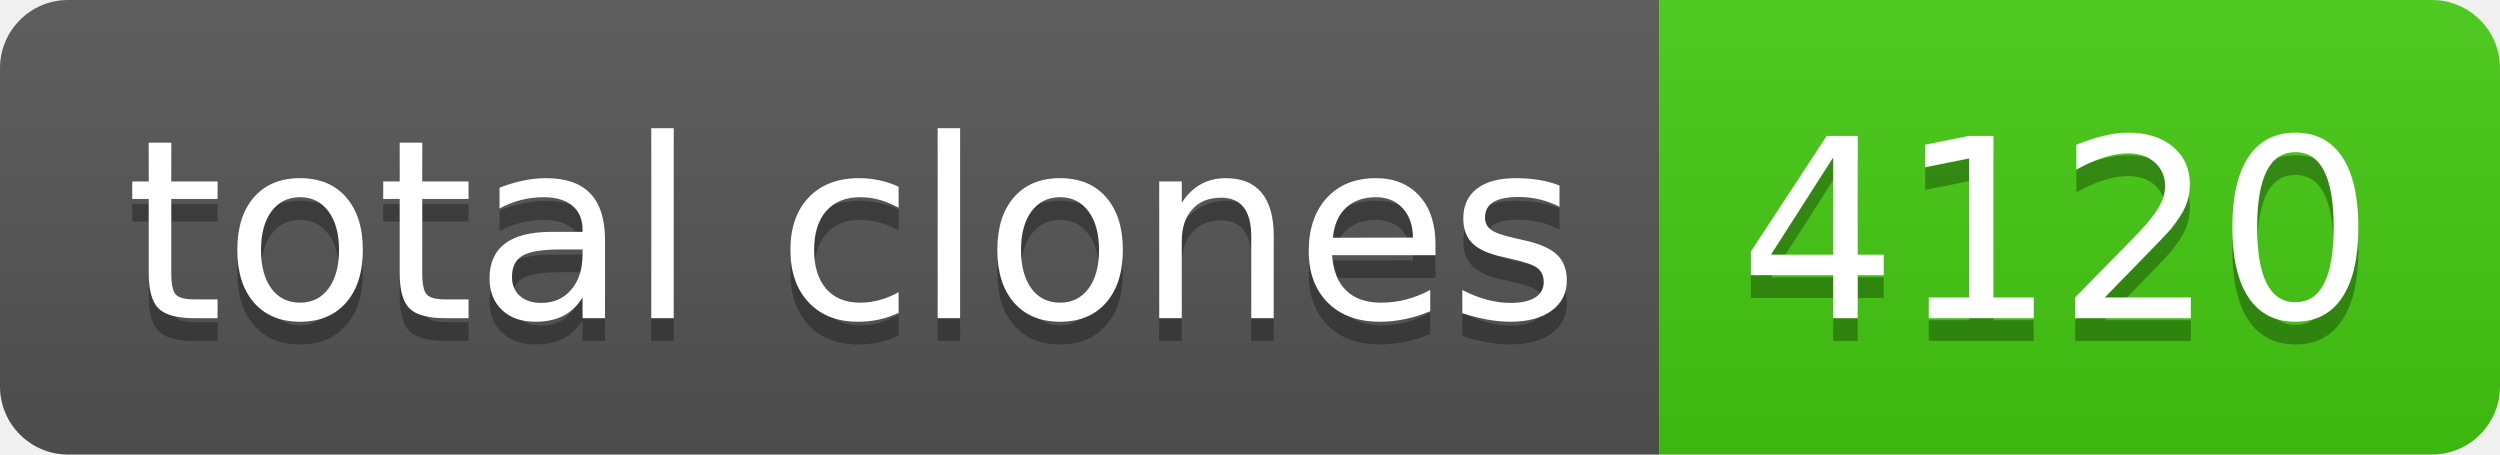
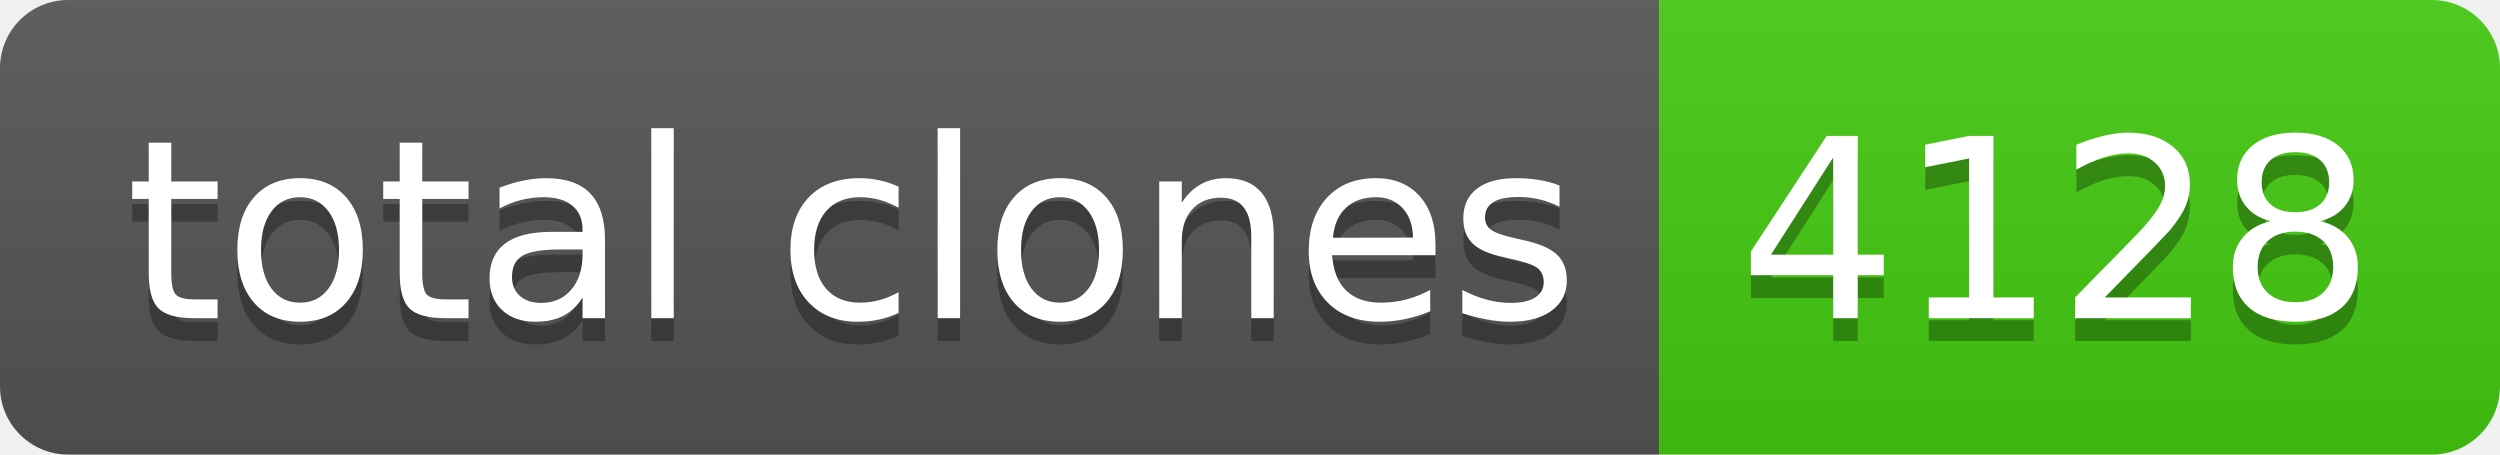
- <svg xmlns="http://www.w3.org/2000/svg" width="110" height="20" role="img" aria-label="total clones: 4120">
+ <svg xmlns="http://www.w3.org/2000/svg" width="110" height="20" role="img" aria-label="total clones: 4128">
  <linearGradient id="s" x2="0" y2="100%">
    <stop offset="0" stop-color="#bbb" stop-opacity=".1" />
    <stop offset="1" stop-opacity=".1" />
  </linearGradient>
  <clipPath id="r">
    <rect width="110" height="20" rx="3" fill="#fff" />
  </clipPath>
  <g clip-path="url(#r)">
    <rect width="73" height="20" fill="#555" />
    <rect x="73" width="37" height="20" fill="#4c1" />
    <rect width="110" height="20" fill="url(#s)" />
  </g>
  <g fill="#fff" text-anchor="middle" font-family="Verdana,Geneva,DejaVu Sans,sans-serif" text-rendering="geometricPrecision" font-size="110">
    <text aria-hidden="true" x="375" y="150" fill="#010101" fill-opacity=".3" transform="scale(.1)" textLength="630">total clones</text>
    <text x="375" y="140" transform="scale(.1)" fill="#fff" textLength="630">total clones</text>
-     <text aria-hidden="true" x="905" y="150" fill="#010101" fill-opacity=".3" transform="scale(.1)" textLength="270">4120</text>
-     <text x="905" y="140" transform="scale(.1)" fill="#fff" textLength="270">4120</text>
+     <text aria-hidden="true" x="905" y="150" fill="#010101" fill-opacity=".3" transform="scale(.1)" textLength="270">4128</text>
+     <text x="905" y="140" transform="scale(.1)" fill="#fff" textLength="270">4128</text>
  </g>
</svg>
